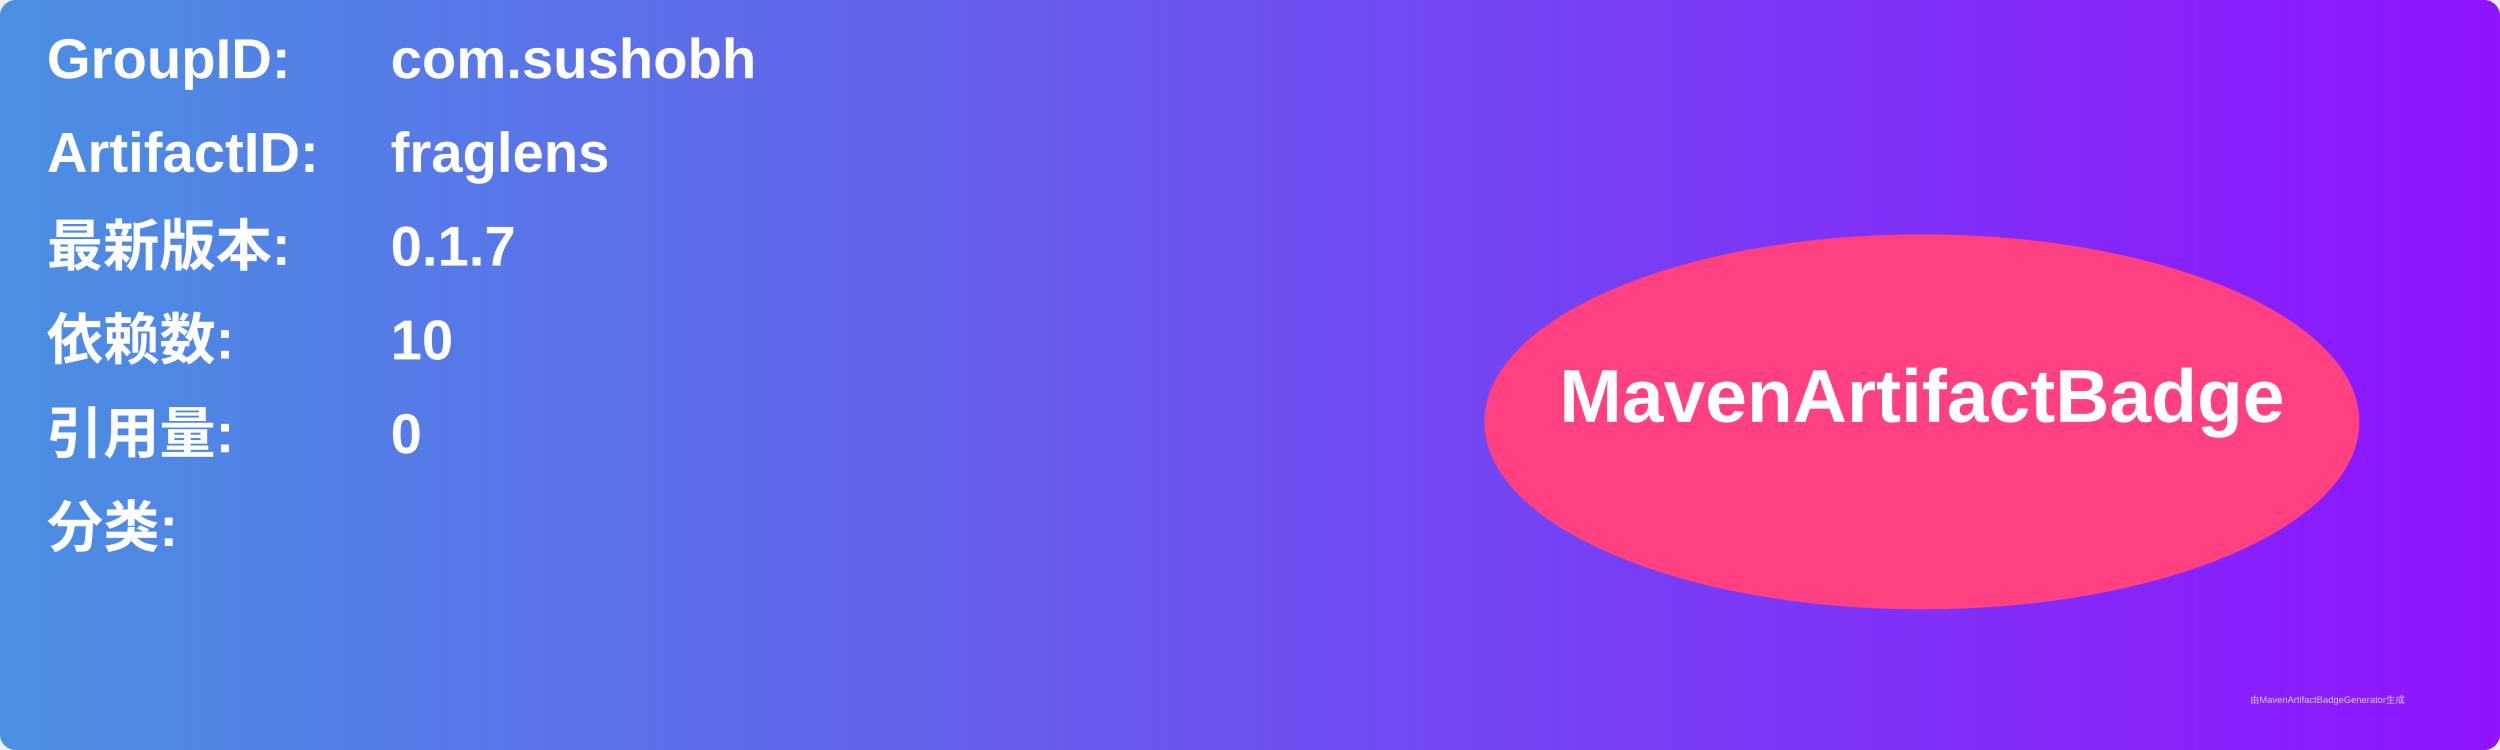
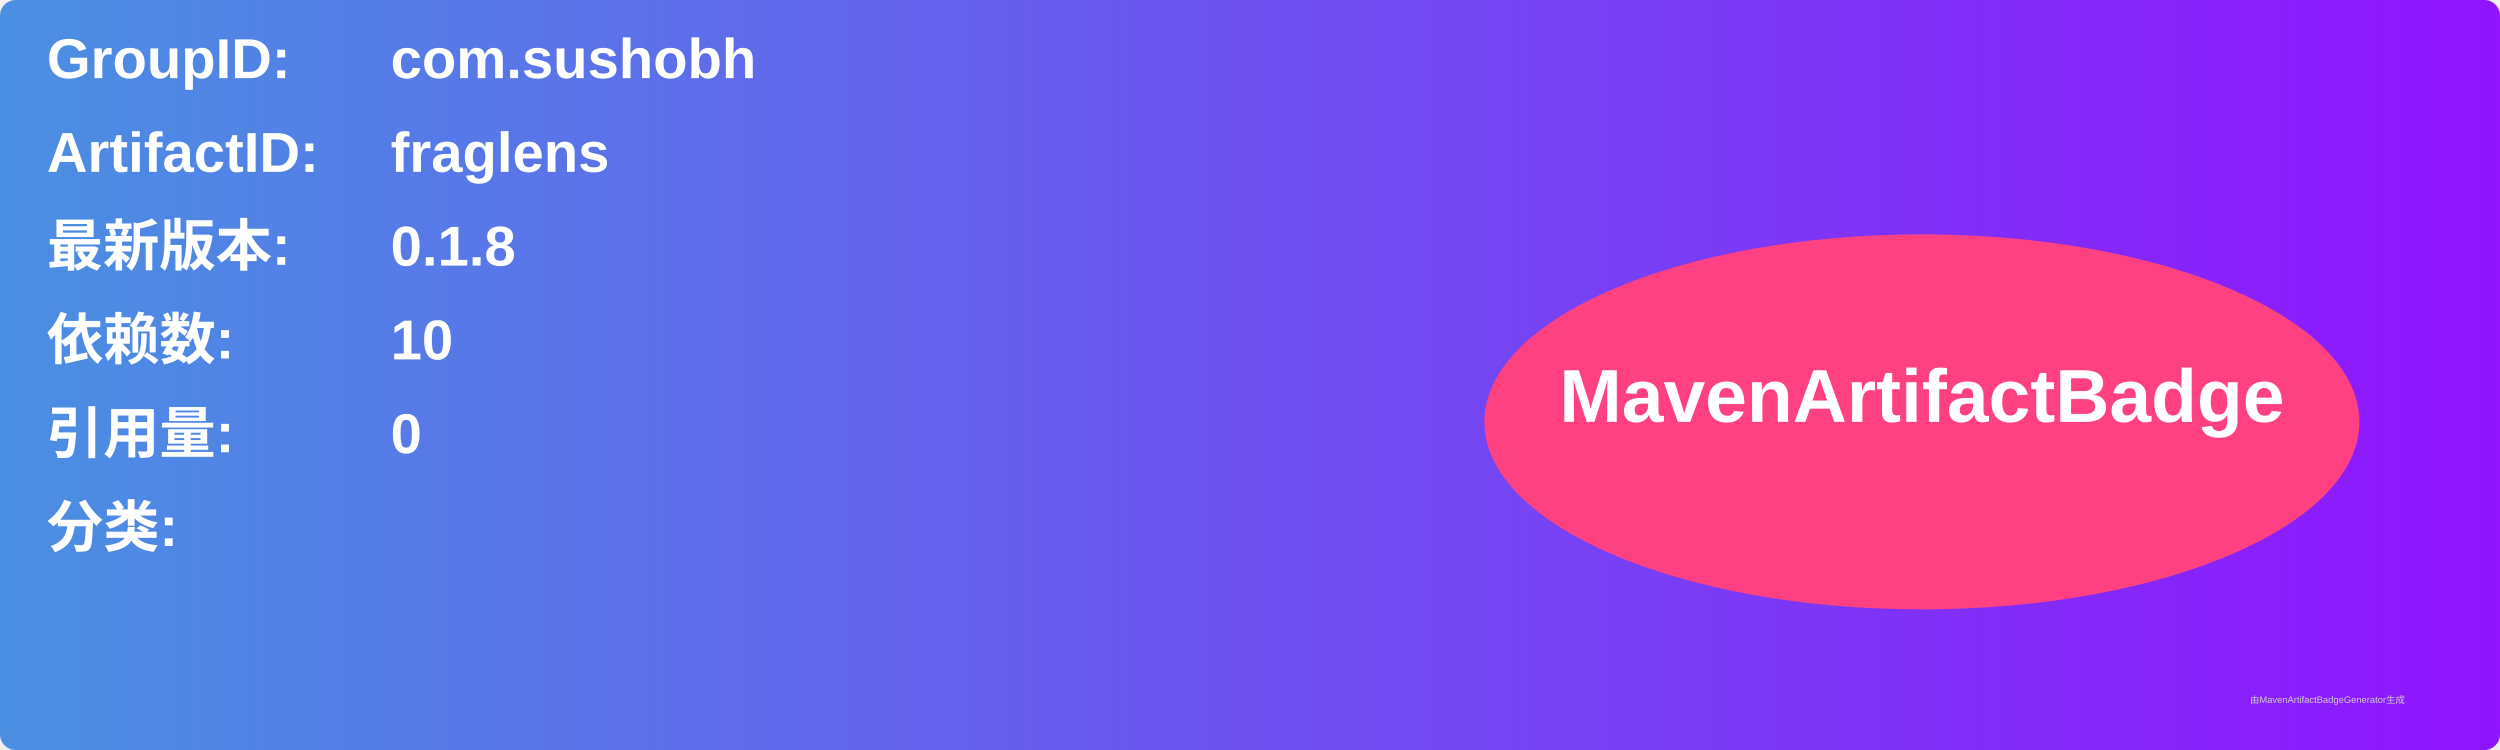
<svg xmlns="http://www.w3.org/2000/svg" width="800" height="240" viewBox="0 0 800 240">
  <linearGradient id="grad" x1="0%" y1="0%" x2="100%" y2="0%">
    <stop offset="0%" stop-color="#4a90e2" />
    <stop offset="100%" stop-color="#9013fe" />
  </linearGradient>
  <rect width="100%" height="100%" rx="5" ry="5" fill="url(#grad)" />
  <g transform="translate(15, 15)">
    <text x="0" y="10" font-family="Arial" font-size="18" fill="white" font-weight="bold" width="260">GroupID:</text>
    <text x="110" y="10" font-family="Arial" font-size="18" fill="white" font-weight="bold" width="460">com.sushobh</text>
    <text x="0" y="40" font-family="Arial" font-size="18" fill="white" font-weight="bold" width="260">ArtifactID:</text>
    <text x="110" y="40" font-family="Arial" font-size="18" fill="white" font-weight="bold" width="460">fraglens</text>
    <text x="0" y="70" font-family="Arial" font-size="18" fill="white" font-weight="bold">最新版本:</text>
    <text x="110" y="70" font-family="Arial" font-size="18" fill="white" font-weight="bold">
-       <tspan font-weight="bold">0.1.7</tspan>
+       <tspan font-weight="bold">0.1.8</tspan>
    </text>
    <text x="0" y="100" font-family="Arial" font-size="18" fill="white" font-weight="bold">依赖数: </text>
    <text x="110" y="100" font-family="Arial" font-size="18" fill="white">
      <tspan font-weight="bold">10</tspan>
    </text>
    <text x="0" y="130" font-family="Arial" font-size="18" fill="white" font-weight="bold">引用量: </text>
    <text x="110" y="130" font-family="Arial" font-size="18" fill="white">
      <tspan font-weight="bold">0</tspan>
    </text>
    <text x="0" y="160" font-family="Arial" font-size="18" fill="white" font-weight="bold">分类:</text>
    <text x="10" y="190" font-family="Arial" font-size="10" fill="white">
      <tspan font-weight="bold" />
    </text>
    <ellipse cx="600" cy="120" rx="140" ry="60" fill="#ff4081" />
    <text x="600" y="120" text-anchor="middle" font-family="Arial" font-size="24" fill="white" font-weight="bold">MavenArtifactBadge</text>
  </g>
  <text x="720" y="225" font-family="Arial" font-size="3" fill="#d0d0d0">由MavenArtifactBadgeGenerator生成</text>
</svg>
